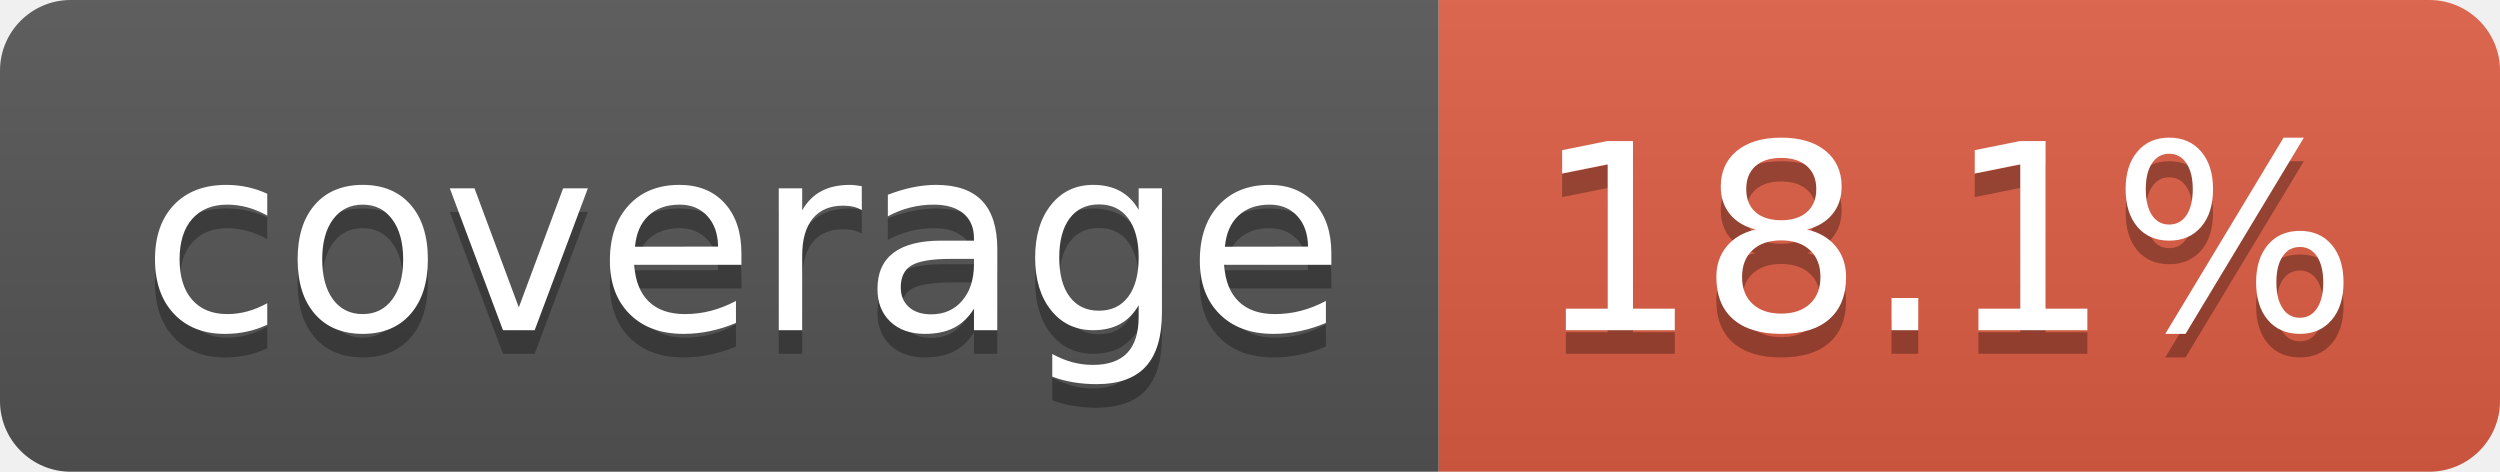
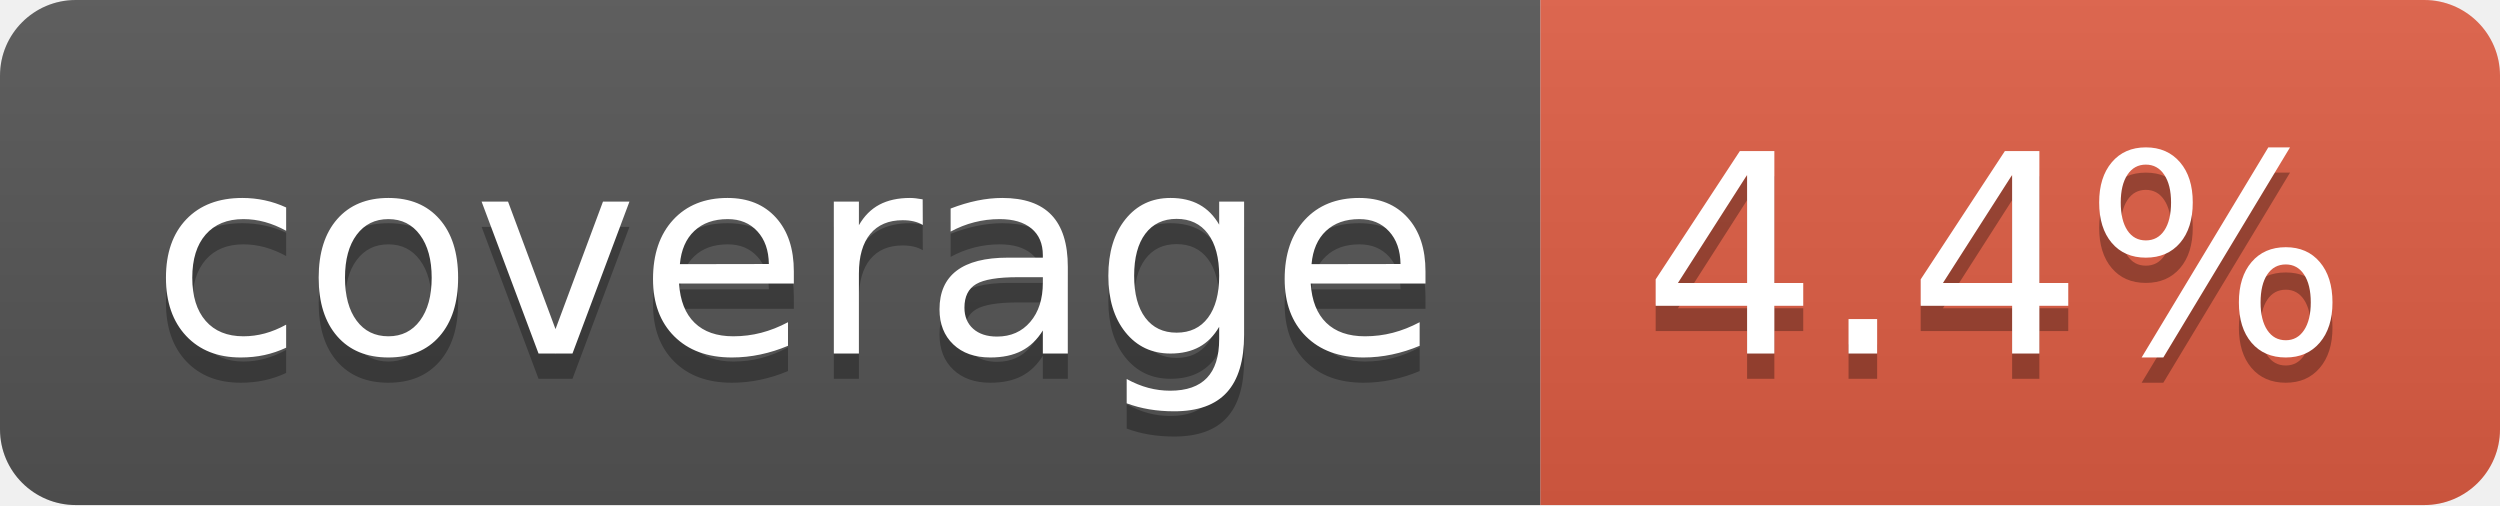
- <svg xmlns="http://www.w3.org/2000/svg" width="106" height="20" role="img" aria-label="coverage: 18.1%">
+ <svg xmlns="http://www.w3.org/2000/svg" width="99" height="20" role="img" aria-label="coverage: 4.4%">
  <linearGradient id="s" x2="0" y2="100%">
    <stop offset="0" stop-color="#bbb" stop-opacity=".1" />
    <stop offset="1" stop-opacity=".1" />
  </linearGradient>
  <clipPath id="r">
-     <rect width="106" height="20" rx="3" fill="#fff" />
+     <rect width="99" height="20" rx="3" fill="#fff" />
  </clipPath>
  <g clip-path="url(#r)">
    <rect width="61" height="20" fill="#555" />
-     <rect x="61" width="45" height="20" fill="#e05d44" />
-     <rect width="106" height="20" fill="url(#s)" />
+     <rect x="61" width="38" height="20" fill="#e05d44" />
+     <rect width="99" height="20" fill="url(#s)" />
  </g>
  <g fill="#fff" text-anchor="middle" font-family="Verdana,Geneva,DejaVu Sans,sans-serif" text-rendering="geometricPrecision" font-size="110">
    <text aria-hidden="true" x="315" y="150" fill="#010101" fill-opacity=".3" transform="scale(.1)" textLength="510">coverage</text>
    <text x="315" y="140" transform="scale(.1)" fill="#fff" textLength="510">coverage</text>
-     <text aria-hidden="true" x="825" y="150" fill="#010101" fill-opacity=".3" transform="scale(.1)" textLength="350">18.1%</text>
-     <text x="825" y="140" transform="scale(.1)" fill="#fff" textLength="350">18.1%</text>
+     <text aria-hidden="true" x="790" y="150" fill="#010101" fill-opacity=".3" transform="scale(.1)" textLength="280">4.4%</text>
+     <text x="790" y="140" transform="scale(.1)" fill="#fff" textLength="280">4.4%</text>
  </g>
</svg>
